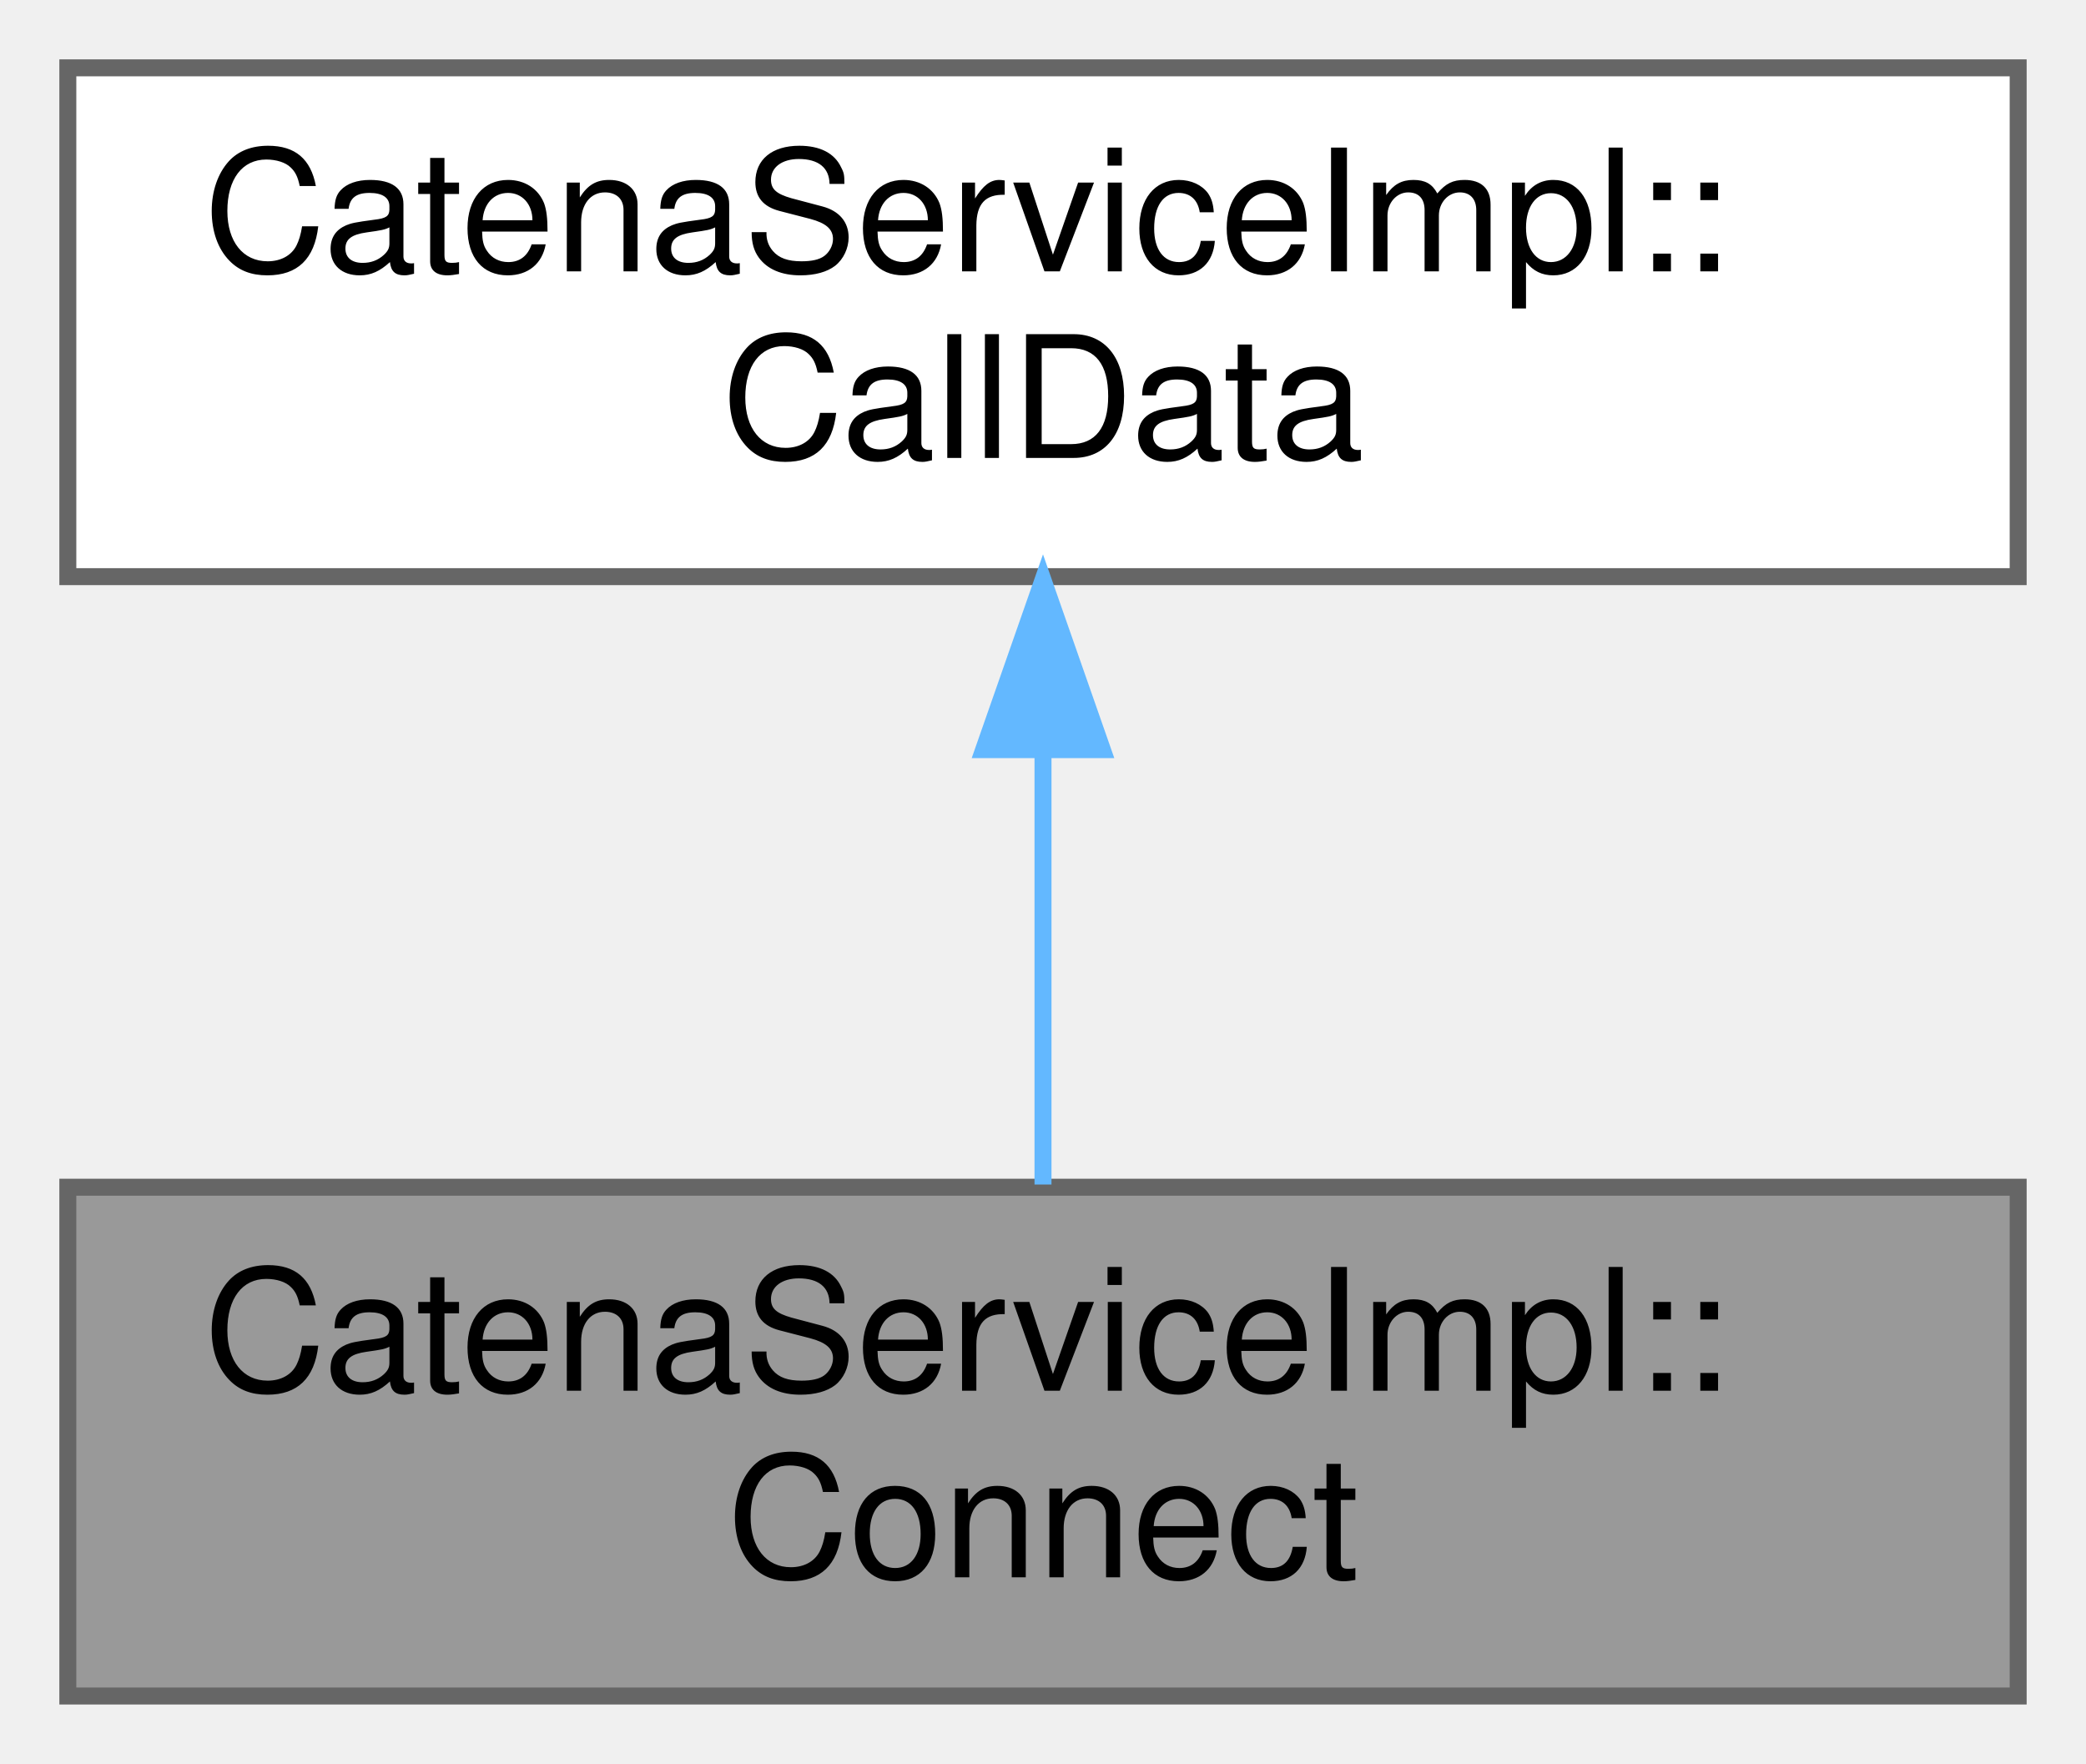
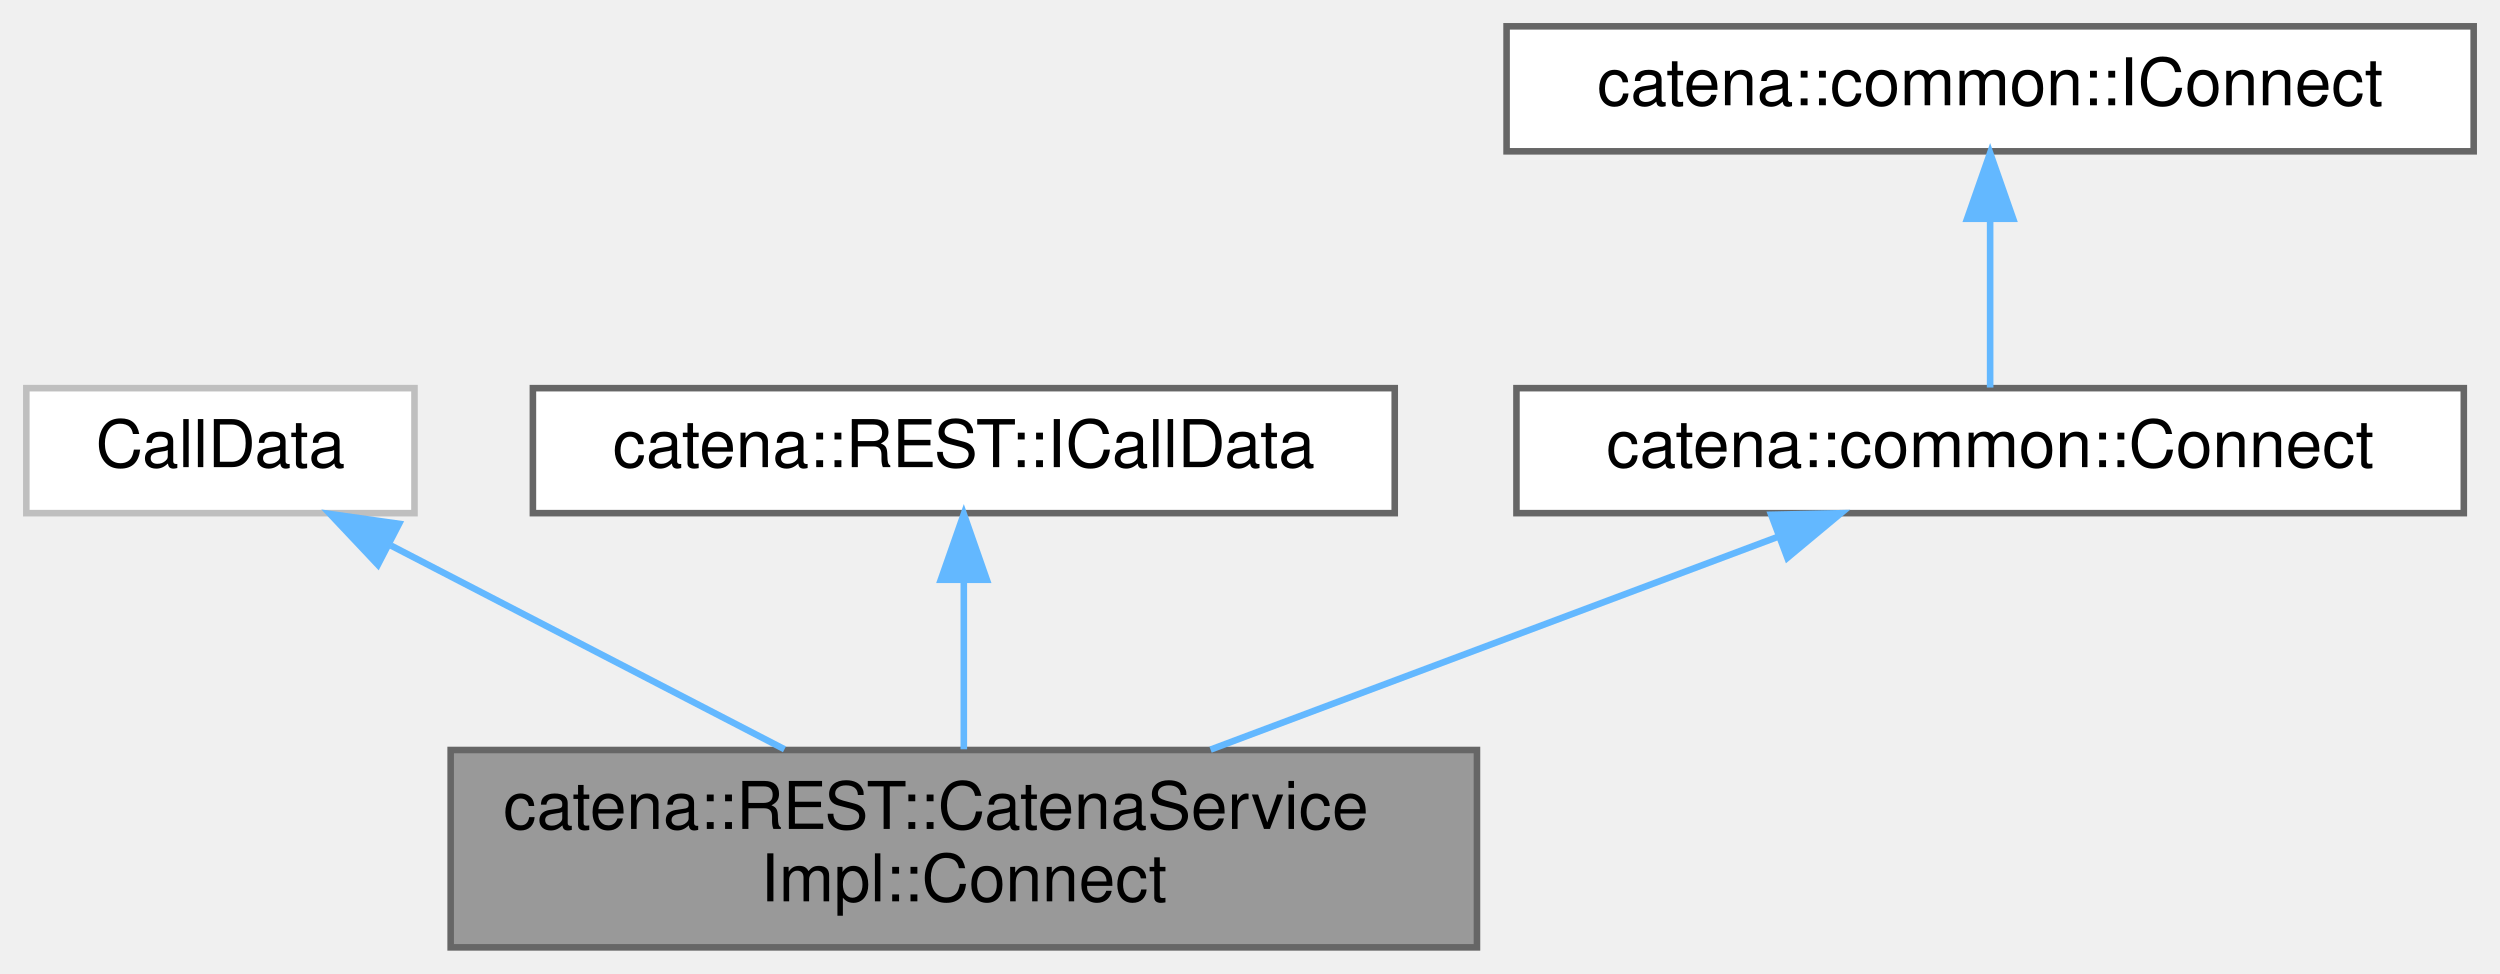
- <svg xmlns="http://www.w3.org/2000/svg" xmlns:xlink="http://www.w3.org/1999/xlink" width="123pt" height="104pt" viewBox="0.00 0.00 123.00 104.00">
-   <g id="graph0" class="graph" transform="scale(1 1) rotate(0) translate(4 100)">
+ <svg xmlns="http://www.w3.org/2000/svg" xmlns:xlink="http://www.w3.org/1999/xlink" width="380pt" height="148pt" viewBox="0.00 0.00 380.00 148.00">
+   <g id="graph0" class="graph" transform="scale(1 1) rotate(0) translate(4 144)">
    <g id="Node000001" class="node">
      <g id="a_Node000001">
        <a xlink:title="CallData class for the Connect RPC.">
-           <polygon fill="#999999" stroke="#666666" points="115,-30 0,-30 0,0 115,0 115,-30" />
-           <text text-anchor="start" x="8" y="-18" font-family="Helvetica,sans-Serif" font-size="10.00">CatenaServiceImpl::</text>
-           <text text-anchor="middle" x="57.5" y="-7" font-family="Helvetica,sans-Serif" font-size="10.00">Connect</text>
+           <polygon fill="#999999" stroke="#666666" points="220.5,-30 64.5,-30 64.5,0 220.5,0 220.5,-30" />
+           <text text-anchor="start" x="72.5" y="-18" font-family="Helvetica,sans-Serif" font-size="10.00">catena::REST::CatenaService</text>
+           <text text-anchor="middle" x="142.5" y="-7" font-family="Helvetica,sans-Serif" font-size="10.00">Impl::Connect</text>
        </a>
      </g>
    </g>
    <g id="Node000002" class="node">
      <g id="a_Node000002">
-         <a xlink:href="classCatenaServiceImpl_1_1CallData.html" target="_top" xlink:title="Abstract base class for the CallData classes. Provides the proceed method.">
-           <polygon fill="white" stroke="#666666" points="115,-96 0,-96 0,-66 115,-66 115,-96" />
-           <text text-anchor="start" x="8" y="-84" font-family="Helvetica,sans-Serif" font-size="10.00">CatenaServiceImpl::</text>
-           <text text-anchor="middle" x="57.5" y="-73" font-family="Helvetica,sans-Serif" font-size="10.00">CallData</text>
+         <a xlink:title=" ">
+           <polygon fill="white" stroke="#bfbfbf" points="59,-85 0,-85 0,-66 59,-66 59,-85" />
+           <text text-anchor="middle" x="29.5" y="-73" font-family="Helvetica,sans-Serif" font-size="10.00">CallData</text>
        </a>
      </g>
    </g>
    <g id="edge1_Node000001_Node000002" class="edge">
      <g id="a_edge1_Node000001_Node000002">
        <a xlink:title=" ">
-           <path fill="none" stroke="#63b8ff" d="M57.5,-55.54C57.5,-46.96 57.5,-37.61 57.5,-30.16" />
-           <polygon fill="#63b8ff" stroke="#63b8ff" points="54,-55.8 57.5,-65.8 61,-55.8 54,-55.8" />
+           <path fill="none" stroke="#63b8ff" d="M55.44,-61.07C73.33,-51.81 97.07,-39.52 115.24,-30.11" />
+           <polygon fill="#63b8ff" stroke="#63b8ff" points="53.44,-58.16 46.17,-65.87 56.66,-64.38 53.44,-58.16" />
+         </a>
+       </g>
+     </g>
+     <g id="Node000003" class="node">
+       <g id="a_Node000003">
+         <a xlink:href="classcatena_1_1REST_1_1ICallData.html" target="_top" xlink:title="CallData interface class for the REST API RPCs.">
+           <polygon fill="white" stroke="#666666" points="208,-85 77,-85 77,-66 208,-66 208,-85" />
+           <text text-anchor="middle" x="142.5" y="-73" font-family="Helvetica,sans-Serif" font-size="10.00">catena::REST::ICallData</text>
+         </a>
+       </g>
+     </g>
+     <g id="edge2_Node000001_Node000003" class="edge">
+       <g id="a_edge2_Node000001_Node000003">
+         <a xlink:title=" ">
+           <path fill="none" stroke="#63b8ff" d="M142.5,-55.65C142.5,-47.36 142.5,-37.78 142.5,-30.11" />
+           <polygon fill="#63b8ff" stroke="#63b8ff" points="139,-55.87 142.5,-65.87 146,-55.87 139,-55.87" />
+         </a>
+       </g>
+     </g>
+     <g id="Node000004" class="node">
+       <g id="a_Node000004">
+         <a xlink:href="classcatena_1_1common_1_1Connect.html" target="_top" xlink:title="Pure virtual class for Connect RPCs. Contains functions for updating the response message with parame...">
+           <polygon fill="white" stroke="#666666" points="370.5,-85 226.5,-85 226.5,-66 370.5,-66 370.5,-85" />
+           <text text-anchor="middle" x="298.5" y="-73" font-family="Helvetica,sans-Serif" font-size="10.00">catena::common::Connect</text>
+         </a>
+       </g>
+     </g>
+     <g id="edge3_Node000001_Node000004" class="edge">
+       <g id="a_edge3_Node000001_Node000004">
+         <a xlink:title=" ">
+           <path fill="none" stroke="#63b8ff" d="M266.39,-62.46C241.3,-53.05 206.38,-39.95 180,-30.06" />
+           <polygon fill="#63b8ff" stroke="#63b8ff" points="265.22,-65.76 275.82,-65.99 267.68,-59.21 265.22,-65.76" />
+         </a>
+       </g>
+     </g>
+     <g id="Node000005" class="node">
+       <g id="a_Node000005">
+         <a xlink:href="classcatena_1_1common_1_1IConnect.html" target="_top" xlink:title="Interface class for Connect.h.">
+           <polygon fill="white" stroke="#666666" points="372,-140 225,-140 225,-121 372,-121 372,-140" />
+           <text text-anchor="middle" x="298.5" y="-128" font-family="Helvetica,sans-Serif" font-size="10.00">catena::common::IConnect</text>
+         </a>
+       </g>
+     </g>
+     <g id="edge4_Node000004_Node000005" class="edge">
+       <g id="a_edge4_Node000004_Node000005">
+         <a xlink:title=" ">
+           <path fill="none" stroke="#63b8ff" d="M298.5,-110.66C298.5,-101.93 298.5,-91.99 298.5,-85.09" />
+           <polygon fill="#63b8ff" stroke="#63b8ff" points="295,-110.75 298.5,-120.75 302,-110.75 295,-110.75" />
        </a>
      </g>
    </g>
  </g>
</svg>
